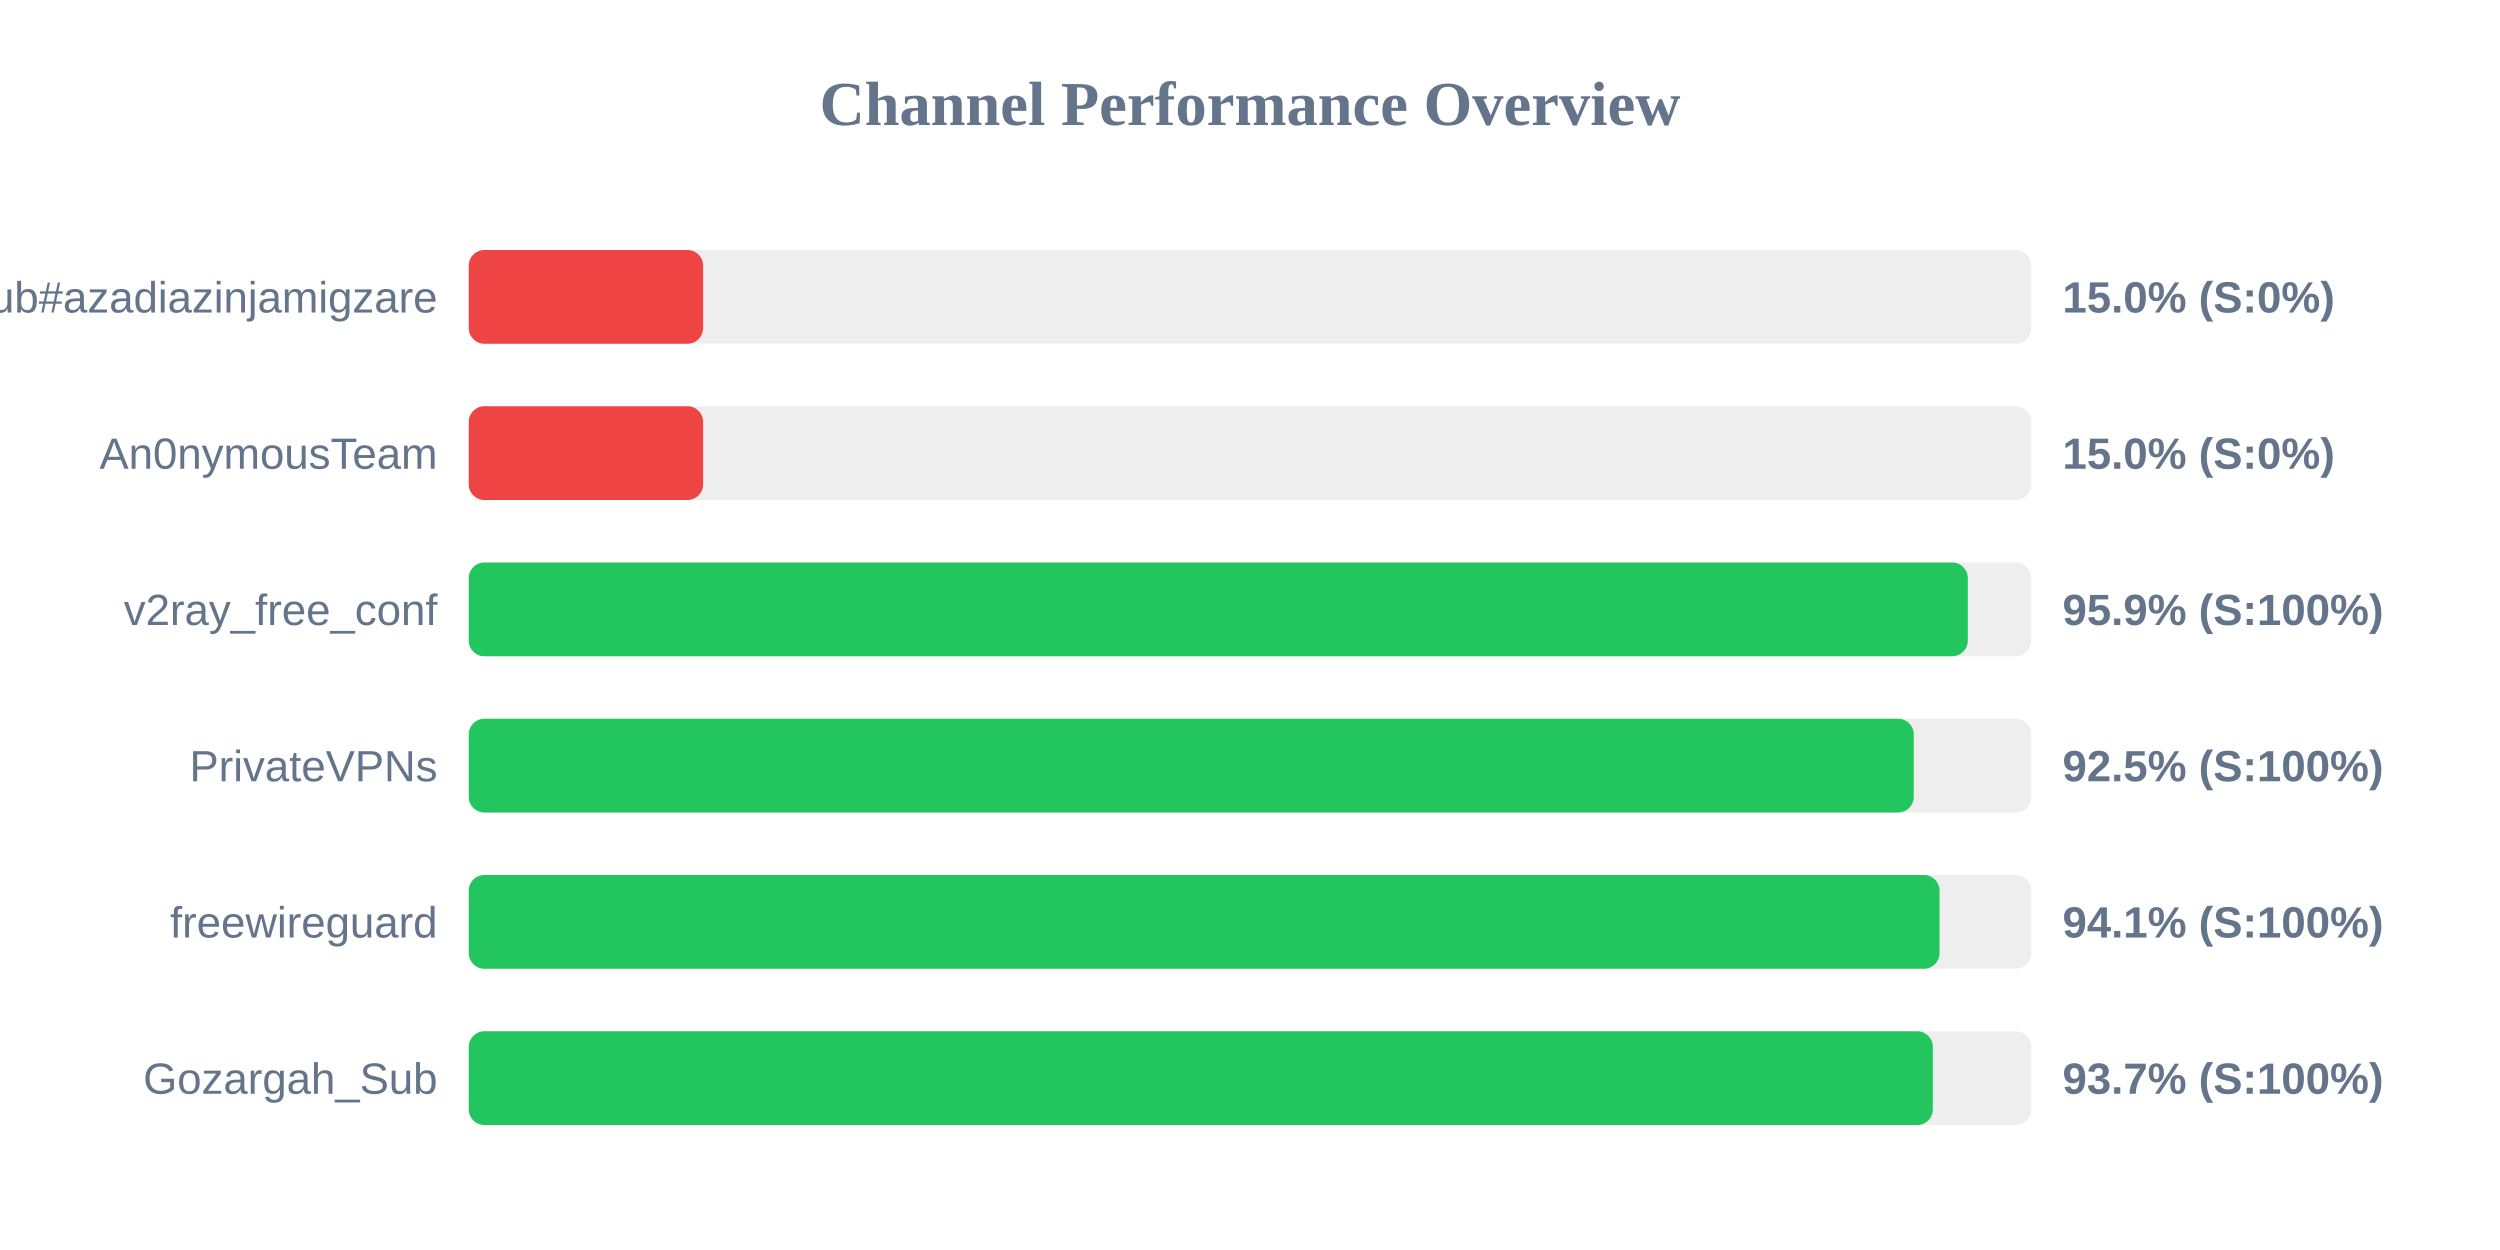
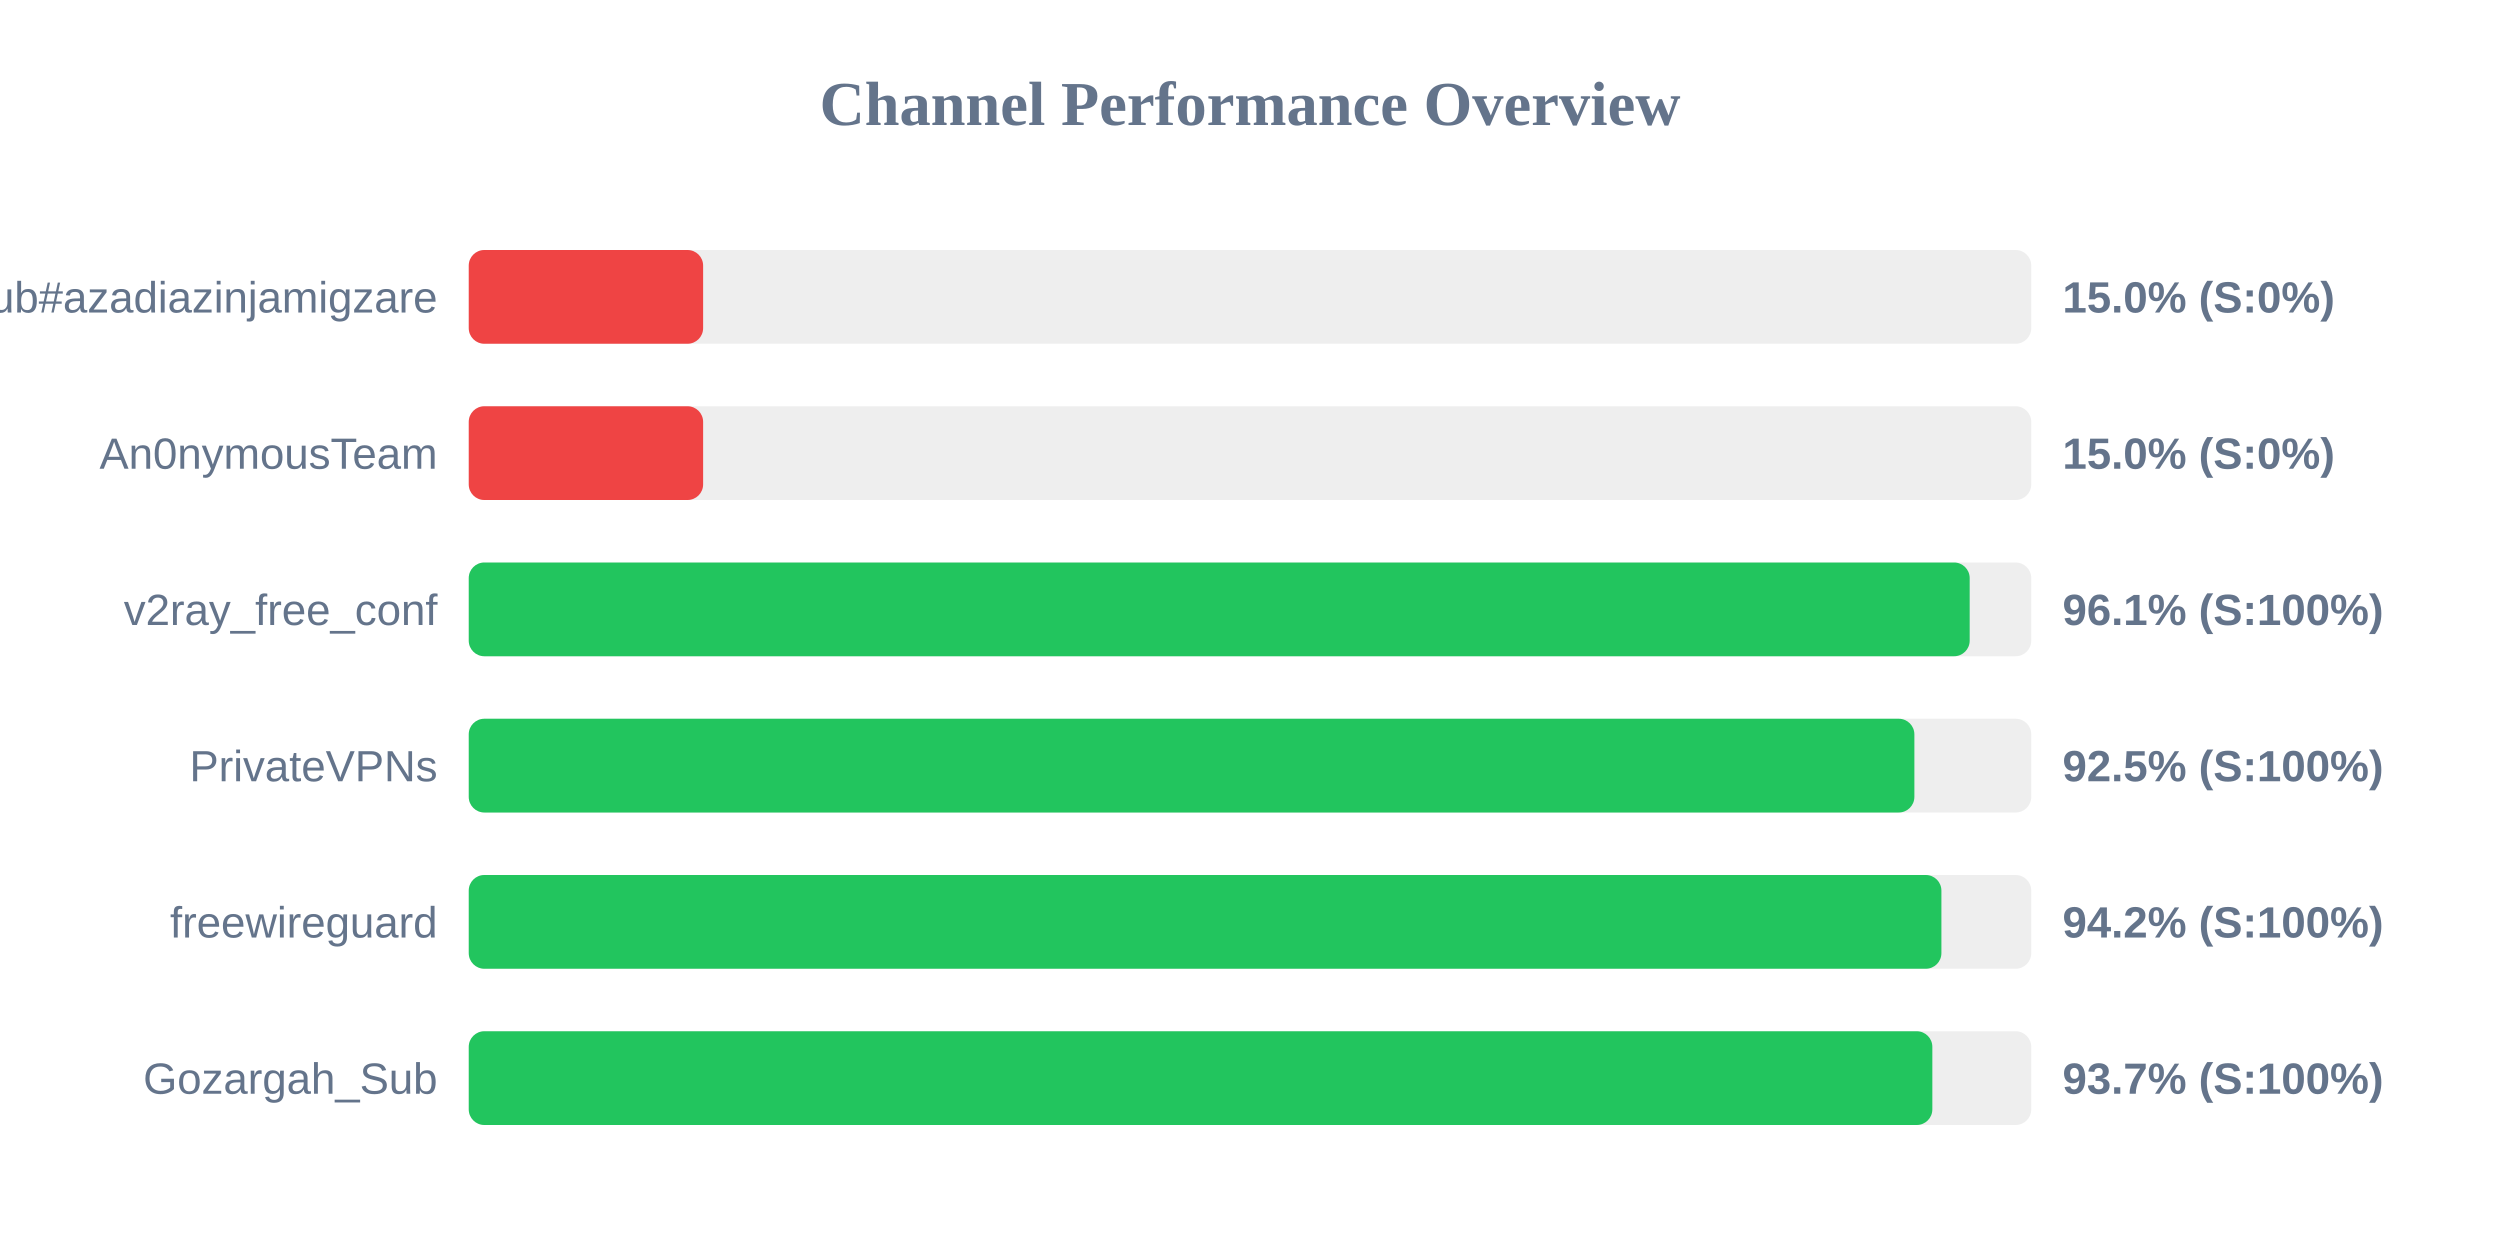
<svg xmlns="http://www.w3.org/2000/svg" width="800" height="400" version="1.1">
  <style>
        .row { font: 14px Arial; fill: #64748b; }
        .score { font: bold 14px Arial; fill: #64748b; }
    </style>
  <text x="400" y="40" text-anchor="middle" font-size="20px" font-weight="bold" fill="#64748b">Channel Performance Overview</text>
  <rect x="150" y="80" width="500" height="30" fill="#eee" rx="5" />
  <rect x="150" y="80" width="75.0" height="30" fill="#ef4444" rx="5" />
  <text x="140" y="100" text-anchor="end" class="row">Sub#azadiazinjamigzare</text>
  <text x="660" y="100" text-anchor="start" class="score">15.0% (S:0%)</text>
  <rect x="150" y="130" width="500" height="30" fill="#eee" rx="5" />
  <rect x="150" y="130" width="75.0" height="30" fill="#ef4444" rx="5" />
  <text x="140" y="150" text-anchor="end" class="row">An0nymousTeam</text>
  <text x="660" y="150" text-anchor="start" class="score">15.0% (S:0%)</text>
  <rect x="150" y="180" width="500" height="30" fill="#eee" rx="5" />
-   <rect x="150" y="180" width="479.7" height="30" fill="#22c55e" rx="5" />
+   <rect x="150" y="180" width="480.3" height="30" fill="#22c55e" rx="5" />
  <text x="140" y="200" text-anchor="end" class="row">v2ray_free_conf</text>
-   <text x="660" y="200" text-anchor="start" class="score">95.9% (S:100%)</text>
+   <text x="660" y="200" text-anchor="start" class="score">96.1% (S:100%)</text>
  <rect x="150" y="230" width="500" height="30" fill="#eee" rx="5" />
-   <rect x="150" y="230" width="462.4" height="30" fill="#22c55e" rx="5" />
+   <rect x="150" y="230" width="462.6" height="30" fill="#22c55e" rx="5" />
  <text x="140" y="250" text-anchor="end" class="row">PrivateVPNs</text>
  <text x="660" y="250" text-anchor="start" class="score">92.5% (S:100%)</text>
  <rect x="150" y="280" width="500" height="30" fill="#eee" rx="5" />
-   <rect x="150" y="280" width="470.65" height="30" fill="#22c55e" rx="5" />
+   <rect x="150" y="280" width="471.25" height="30" fill="#22c55e" rx="5" />
  <text x="140" y="300" text-anchor="end" class="row">freewireguard</text>
-   <text x="660" y="300" text-anchor="start" class="score">94.1% (S:100%)</text>
+   <text x="660" y="300" text-anchor="start" class="score">94.2% (S:100%)</text>
  <rect x="150" y="330" width="500" height="30" fill="#eee" rx="5" />
-   <rect x="150" y="330" width="468.5" height="30" fill="#22c55e" rx="5" />
+   <rect x="150" y="330" width="468.35" height="30" fill="#22c55e" rx="5" />
  <text x="140" y="350" text-anchor="end" class="row">Gozargah_Sub</text>
  <text x="660" y="350" text-anchor="start" class="score">93.7% (S:100%)</text>
</svg>
